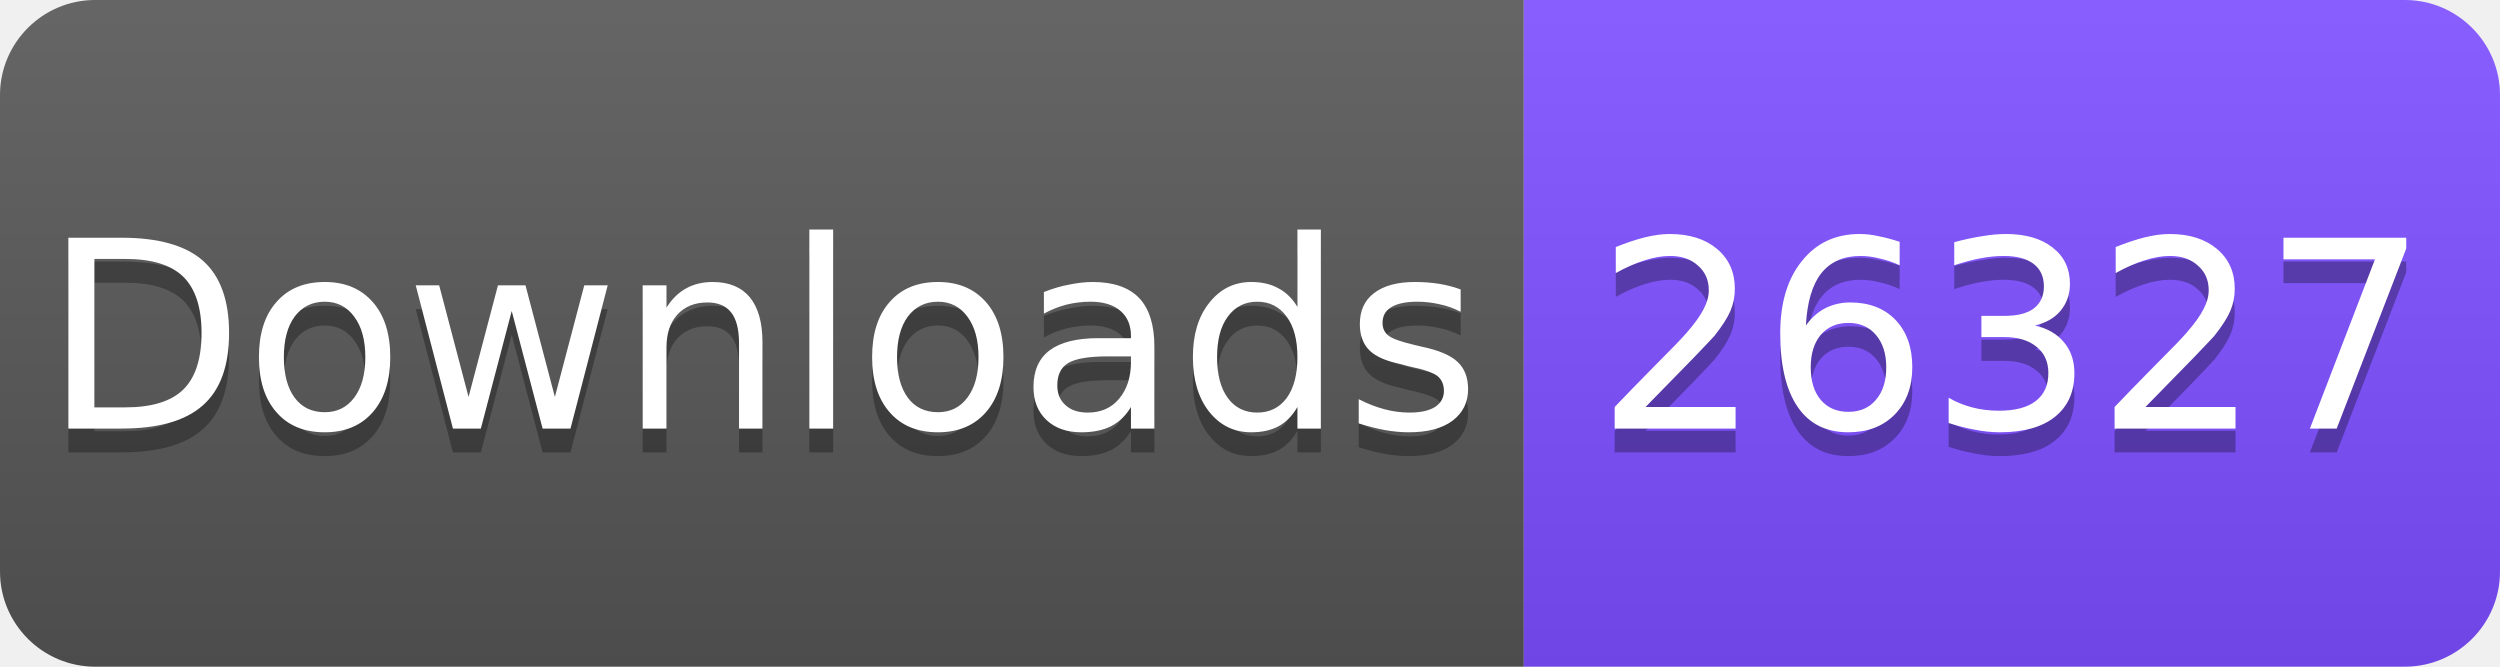
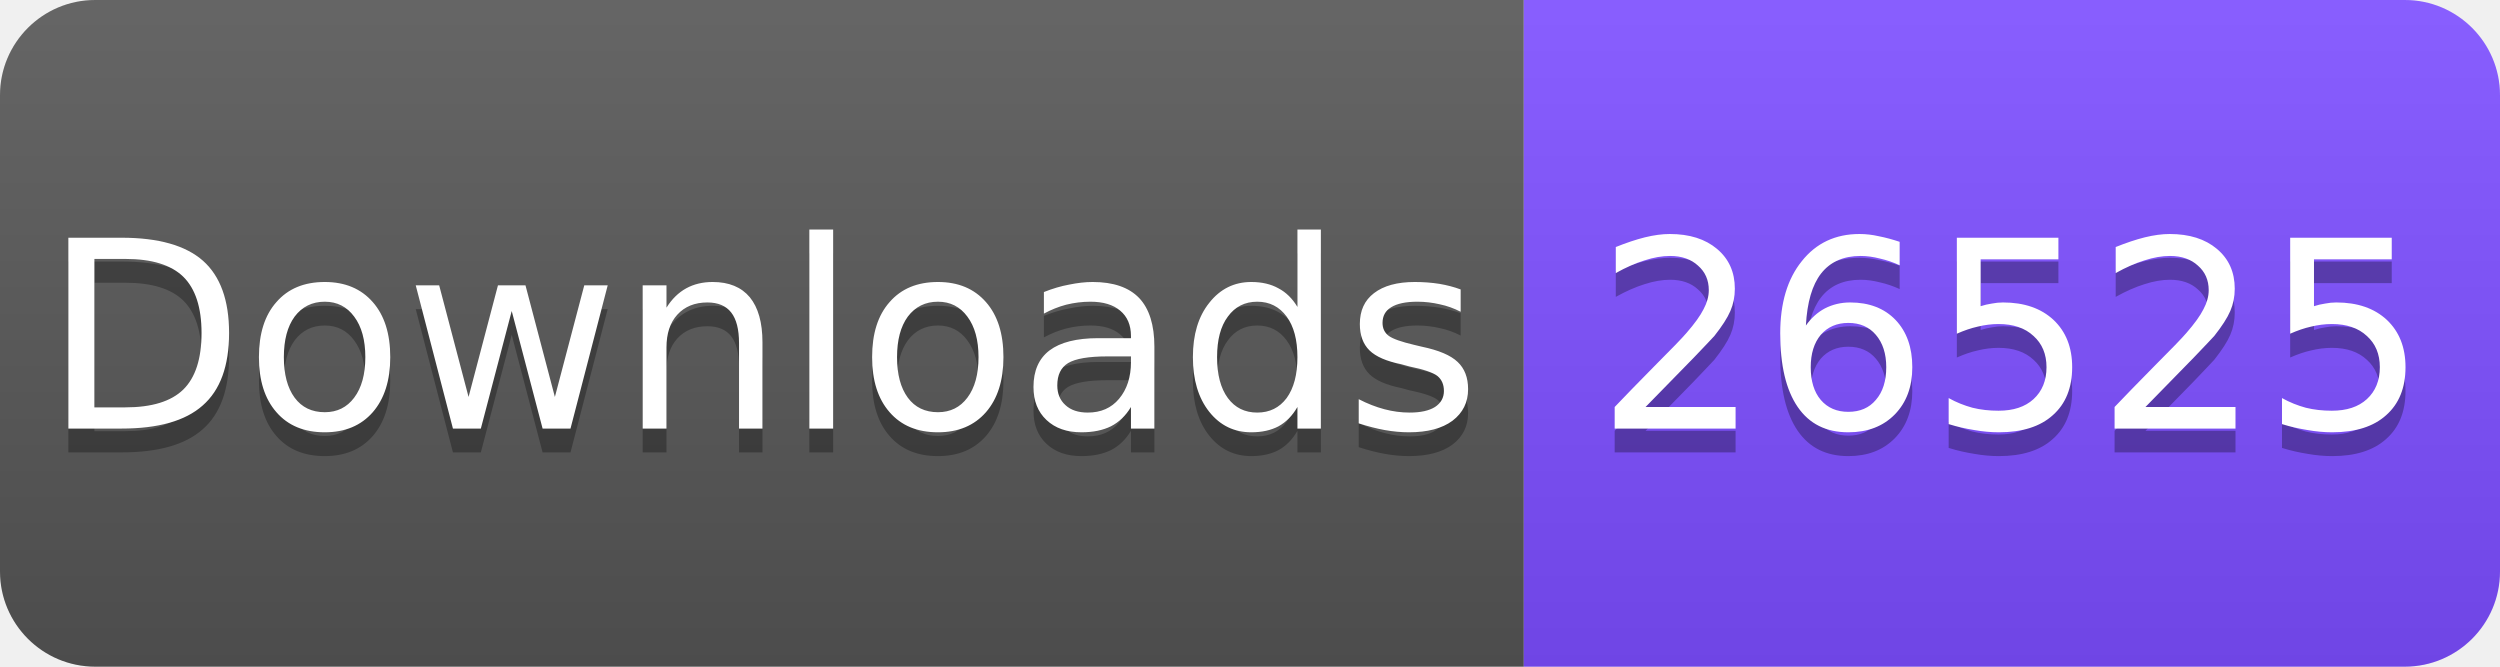
<svg xmlns="http://www.w3.org/2000/svg" width="105" height="28" viewBox="0 0 105 28">
  <linearGradient id="s" x2="0" y2="100%">
    <stop offset="0" stop-color="#fff" stop-opacity=".1" />
    <stop offset="1" stop-opacity=".1" />
  </linearGradient>
  <clipPath id="r">
    <rect width="105" height="28" rx="4" fill="#fff" />
  </clipPath>
  <g clip-path="url(#r)">
    <rect width="64" height="28" fill="#555" />
    <rect x="64" width="41" height="28" fill="#7C4DFF" />
    <rect width="105" height="28" fill="url(#s)" />
  </g>
  <g fill="#fff" text-anchor="middle" font-family="Verdana,Geneva,DejaVu Sans,sans-serif" font-size="11">
    <text x="32" y="19" fill="#010101" fill-opacity=".3">Downloads</text>
    <text x="32" y="18">Downloads</text>
-     <text x="84.5" y="19" fill="#010101" fill-opacity=".3">26327</text>
-     <text x="84.5" y="18">26327</text>
+     <text x="84.5" y="19" fill="#010101" fill-opacity=".3">26525</text>
+     <text x="84.5" y="18">26525</text>
  </g>
</svg>
